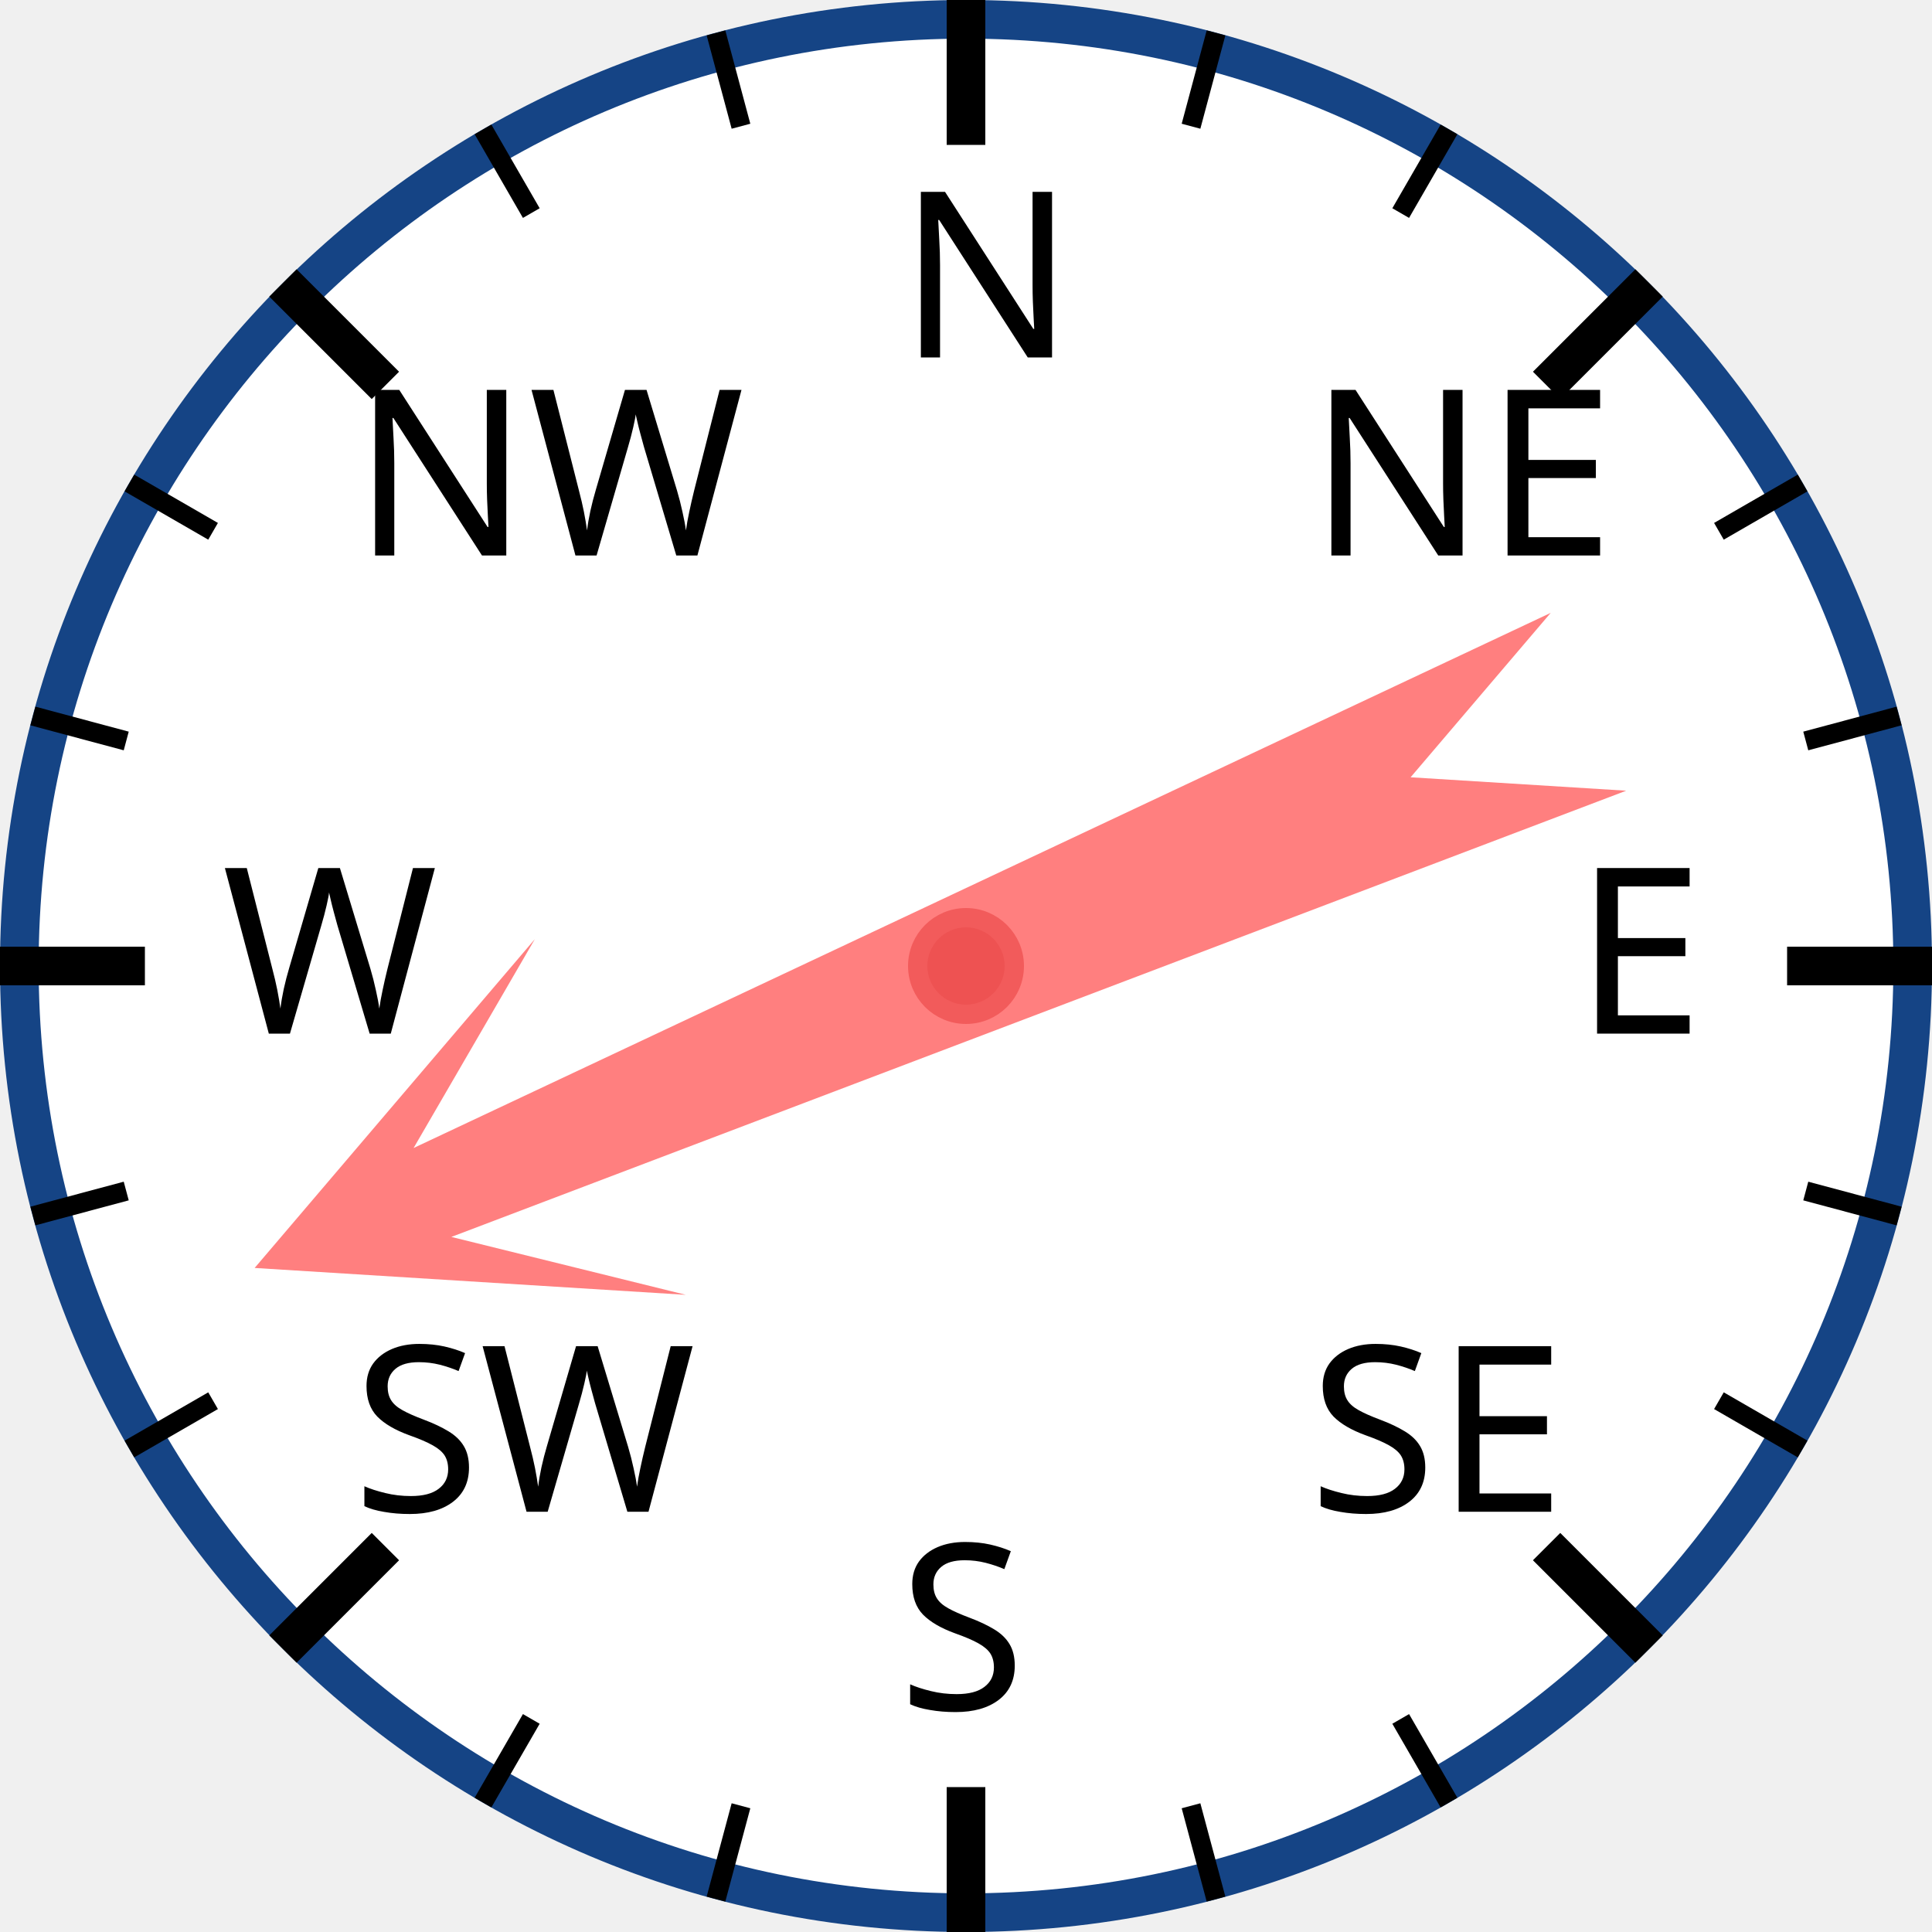
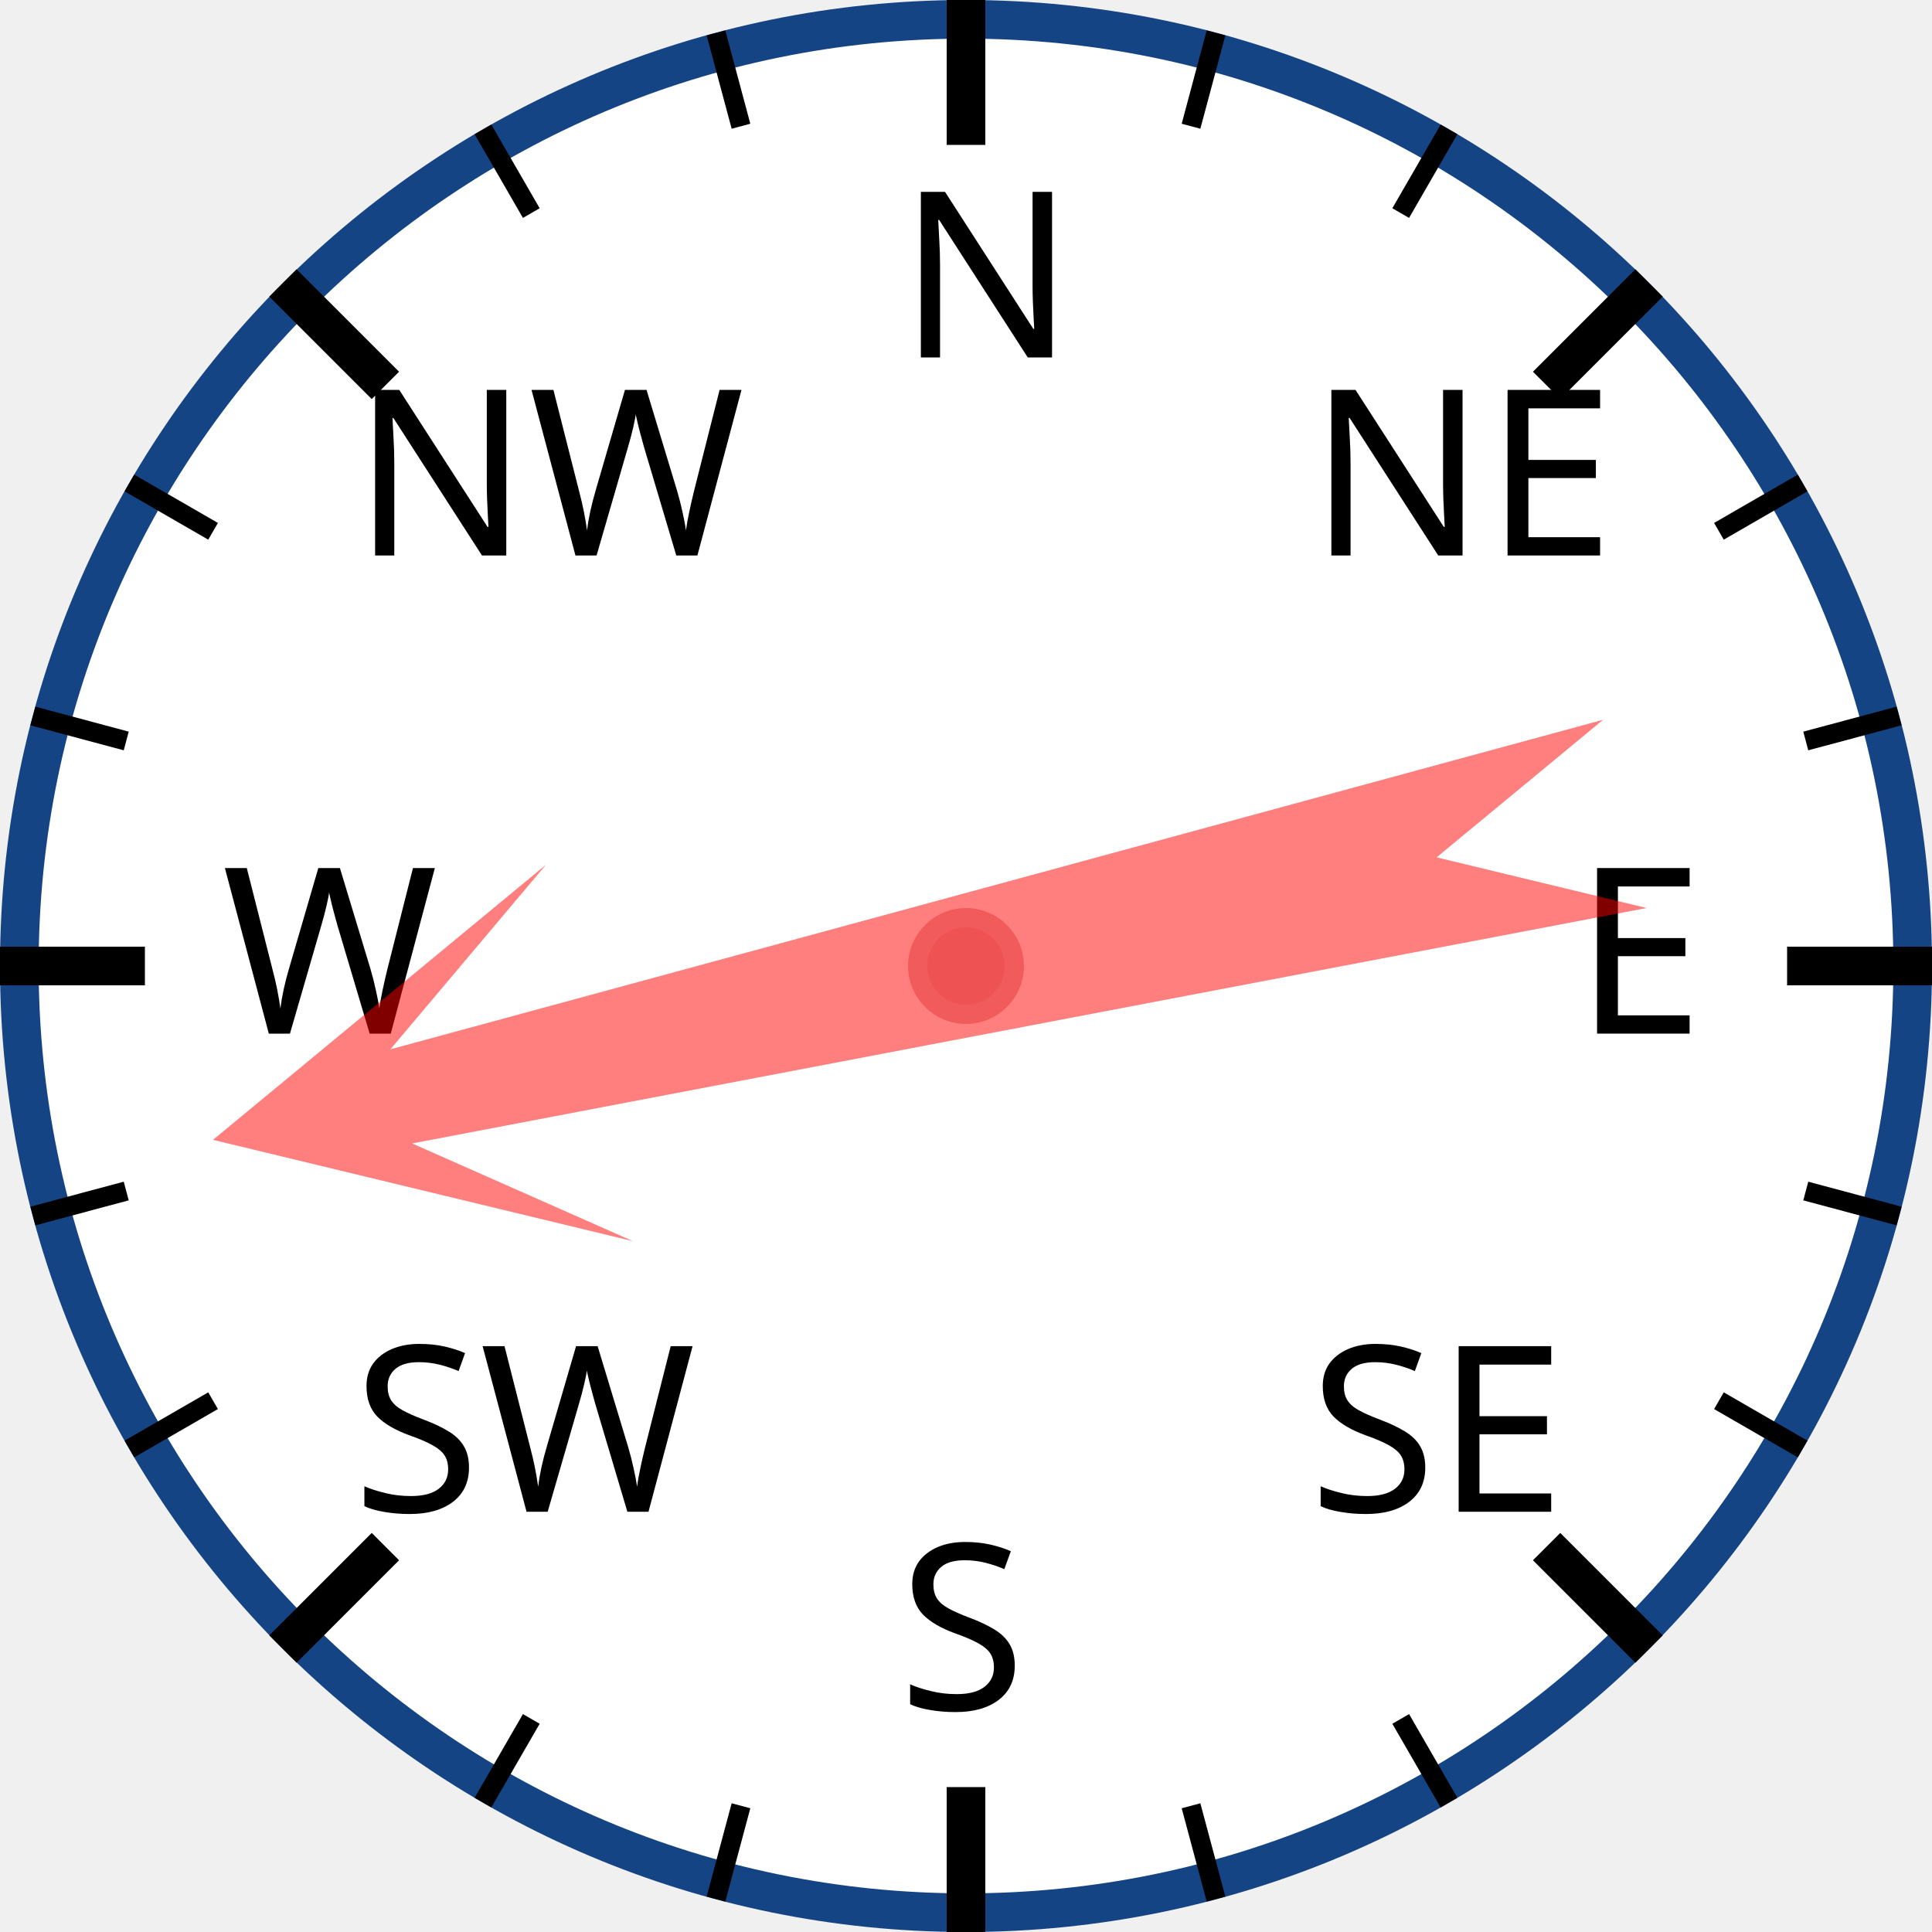
<svg xmlns="http://www.w3.org/2000/svg" width="120px" height="120px" viewBox="0 0 200 200">
  <circle cx="100" cy="100" r="98" style="fill: white; stroke: #154485; stroke-width: 4;" />
  <text x="93.0" y="37.0" style="font-family: sans-serif; font-size: 18pt;">N</text>
  <line x1="100.0" y1="0.0" x2="100.0" y2="15.0" style="stroke: black; stroke-width: 4;" />
  <line x1="74.118" y1="3.407" x2="76.706" y2="13.067" style="stroke: black; stroke-width: 2;" />
  <line x1="50" y1="13.397" x2="55" y2="22.058" style="stroke: black; stroke-width: 2;" />
  <text x="36.503" y="57.503" style="font-family: sans-serif; font-size: 18pt;">NW</text>
  <line x1="29.289" y1="29.289" x2="39.896" y2="39.896" style="stroke: black; stroke-width: 4;" />
  <line x1="13.397" y1="50" x2="22.058" y2="55" style="stroke: black; stroke-width: 2;" />
  <line x1="3.407" y1="74.118" x2="13.067" y2="76.706" style="stroke: black; stroke-width: 2;" />
  <text x="23.0" y="107.0" style="font-family: sans-serif; font-size: 18pt;">W</text>
  <line x1="0.0" y1="100.0" x2="15.0" y2="100.0" style="stroke: black; stroke-width: 4;" />
  <line x1="3.407" y1="125.882" x2="13.067" y2="123.294" style="stroke: black; stroke-width: 2;" />
  <line x1="13.397" y1="150" x2="22.058" y2="145" style="stroke: black; stroke-width: 2;" />
  <text x="36.503" y="156.497" style="font-family: sans-serif; font-size: 18pt;">SW</text>
  <line x1="29.289" y1="170.711" x2="39.896" y2="160.104" style="stroke: black; stroke-width: 4;" />
  <line x1="50" y1="186.603" x2="55" y2="177.942" style="stroke: black; stroke-width: 2;" />
  <line x1="74.118" y1="196.593" x2="76.706" y2="186.933" style="stroke: black; stroke-width: 2;" />
  <text x="93" y="177.0" style="font-family: sans-serif; font-size: 18pt;">S</text>
  <line x1="100" y1="200.0" x2="100" y2="185.0" style="stroke: black; stroke-width: 4;" />
  <line x1="125.882" y1="196.593" x2="123.294" y2="186.933" style="stroke: black; stroke-width: 2;" />
  <line x1="150.0" y1="186.603" x2="145.0" y2="177.942" style="stroke: black; stroke-width: 2;" />
  <text x="135.497" y="156.497" style="font-family: sans-serif; font-size: 18pt;">SE</text>
  <line x1="170.711" y1="170.711" x2="160.104" y2="160.104" style="stroke: black; stroke-width: 4;" />
  <line x1="186.603" y1="150" x2="177.942" y2="145" style="stroke: black; stroke-width: 2;" />
  <line x1="196.593" y1="125.882" x2="186.933" y2="123.294" style="stroke: black; stroke-width: 2;" />
  <text x="163.0" y="107" style="font-family: sans-serif; font-size: 18pt;">E</text>
  <line x1="200.0" y1="100" x2="185.0" y2="100" style="stroke: black; stroke-width: 4;" />
  <line x1="196.593" y1="74.118" x2="186.933" y2="76.706" style="stroke: black; stroke-width: 2;" />
  <line x1="186.603" y1="50" x2="177.942" y2="55" style="stroke: black; stroke-width: 2;" />
  <text x="135.497" y="57.503" style="font-family: sans-serif; font-size: 18pt;">NE</text>
  <line x1="170.711" y1="29.289" x2="160.104" y2="39.896" style="stroke: black; stroke-width: 4;" />
  <line x1="150" y1="13.397" x2="145" y2="22.058" style="stroke: black; stroke-width: 2;" />
  <line x1="125.882" y1="3.407" x2="123.294" y2="13.067" style="stroke: black; stroke-width: 2;" />
-   <polygon points="100 20 120 60 105 40 110 170 100 150 90 170 95 40 80 60" style="fill: red; fill-opacity: 0.5;" transform="rotate(247,100,100)" />
+   <polygon points="100 20 120 60 105 40 110 170 100 150 90 170 95 40 80 60" style="fill: red; fill-opacity: 0.5;" transform="rotate(257,100,100)" />
  <circle cx="100" cy="100" r="5" style="fill: #EE5252; stroke: #F25B5B; stroke-width: 2;" />
</svg>
